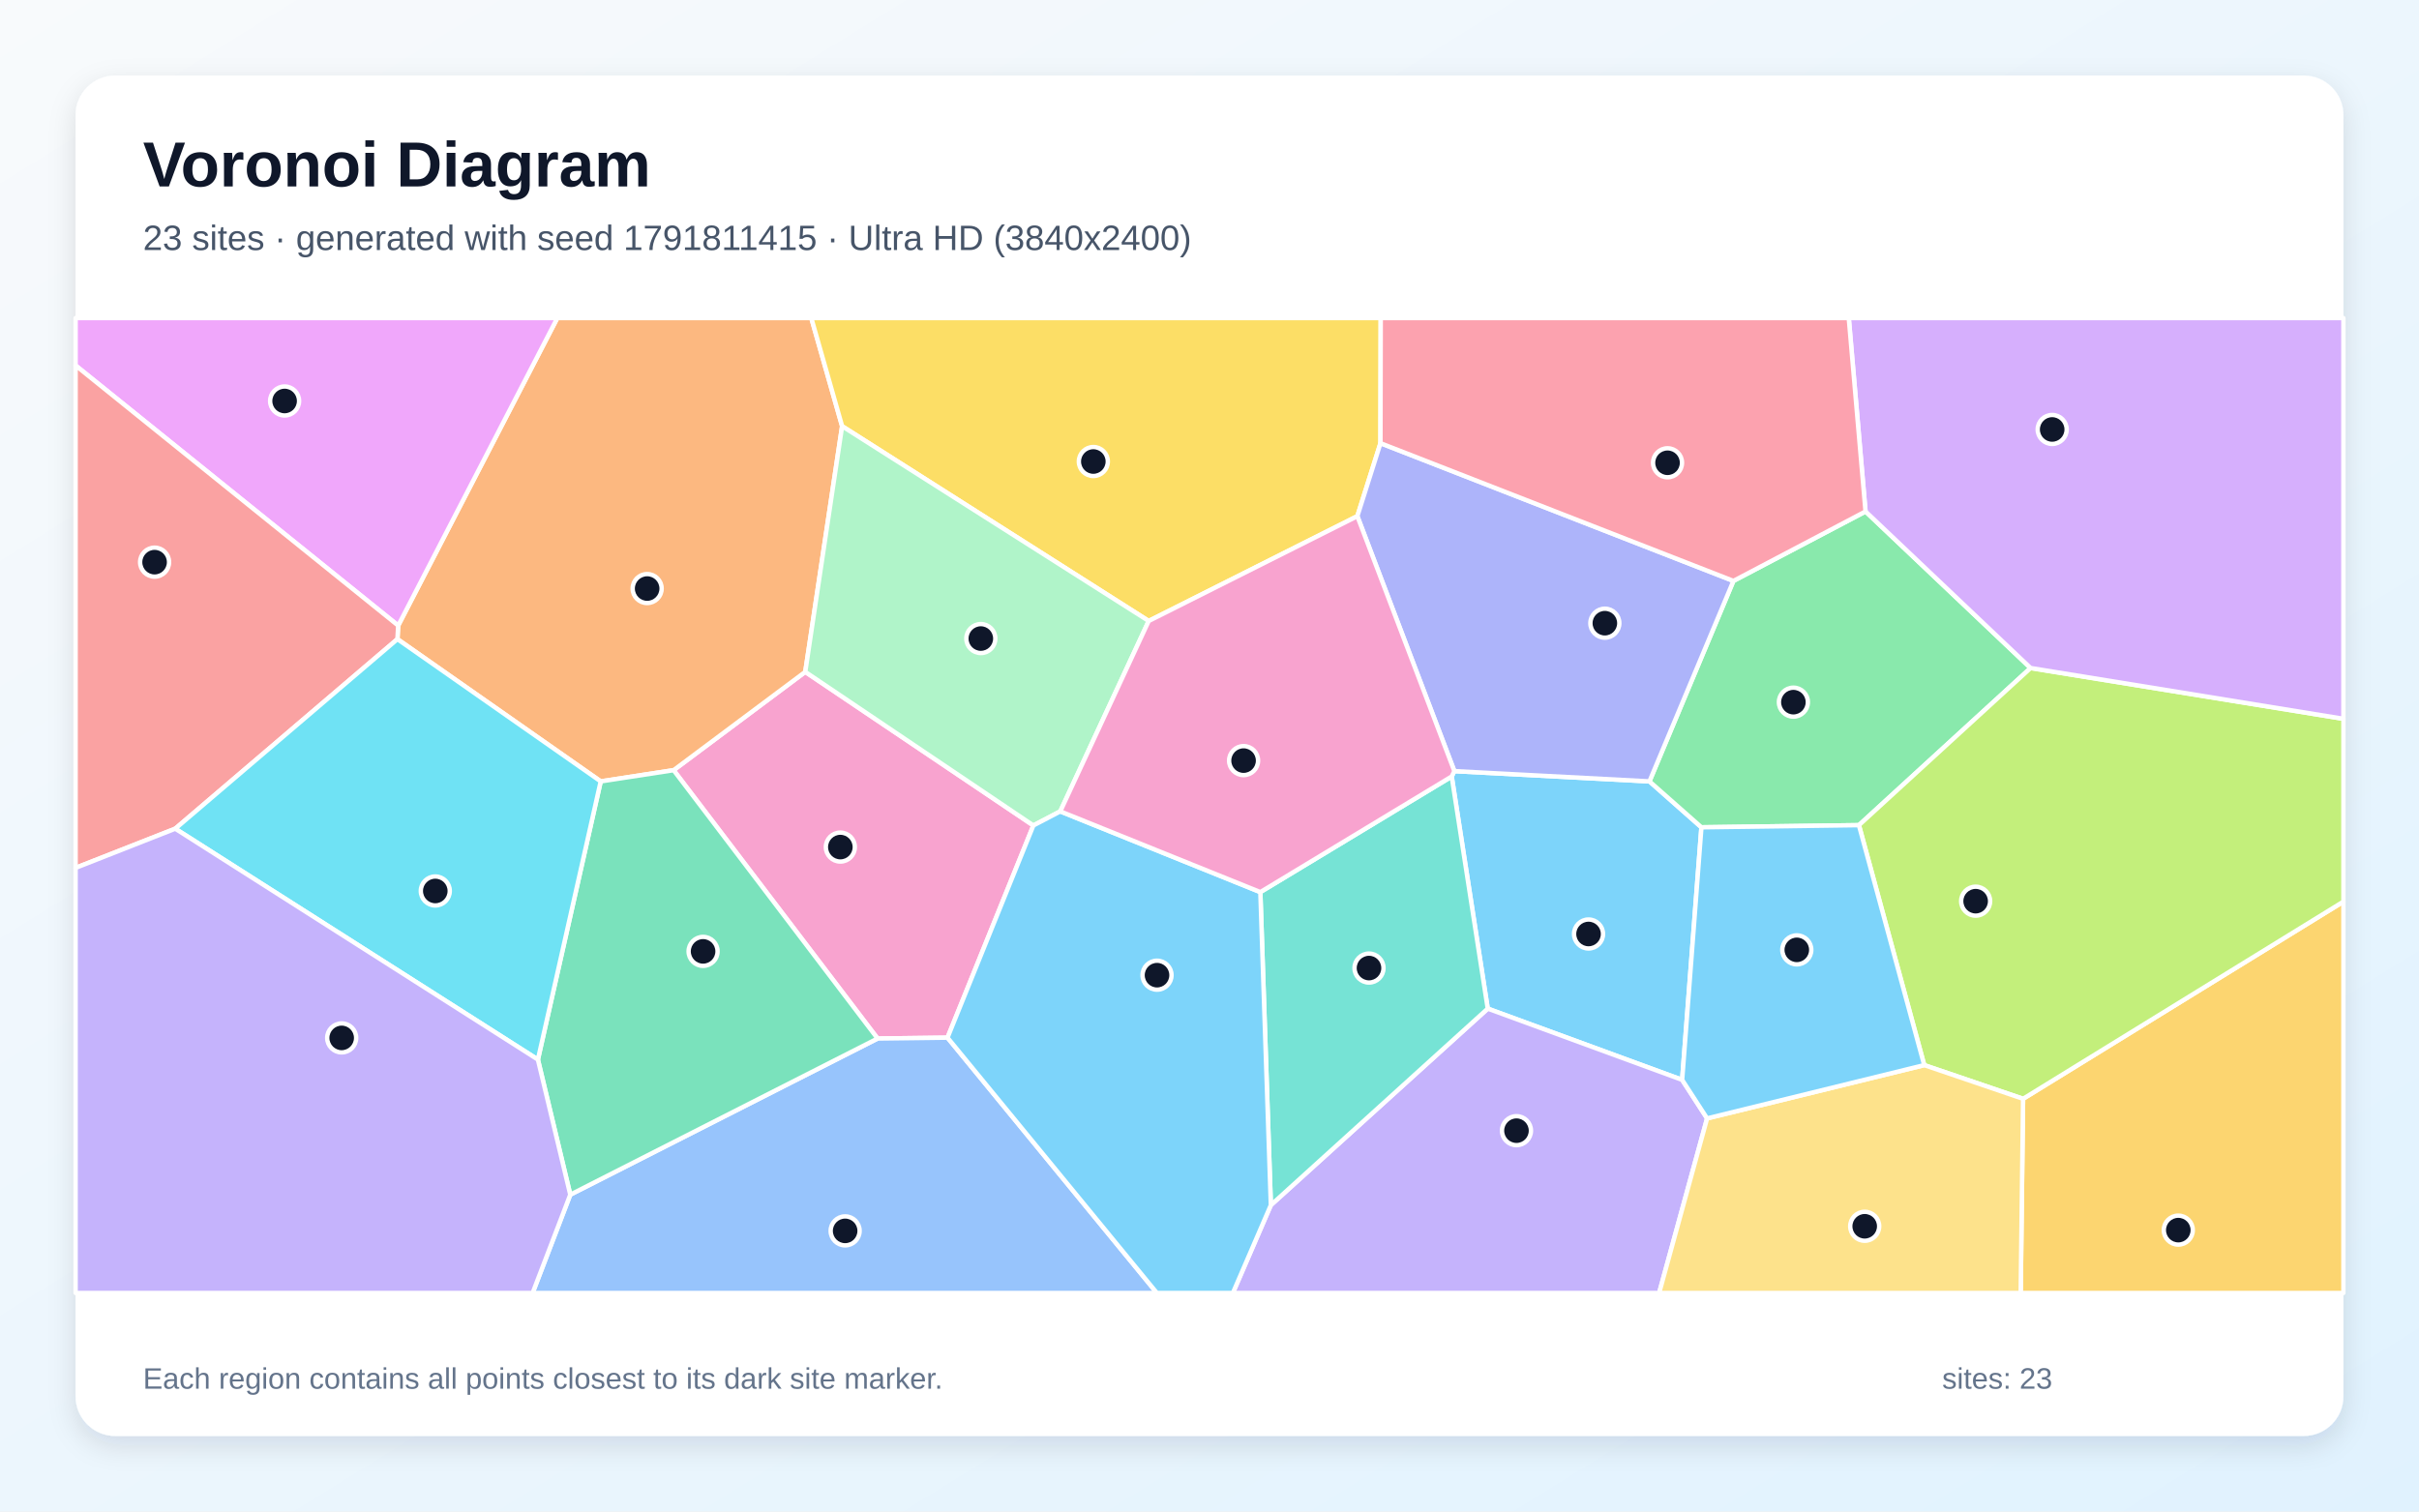
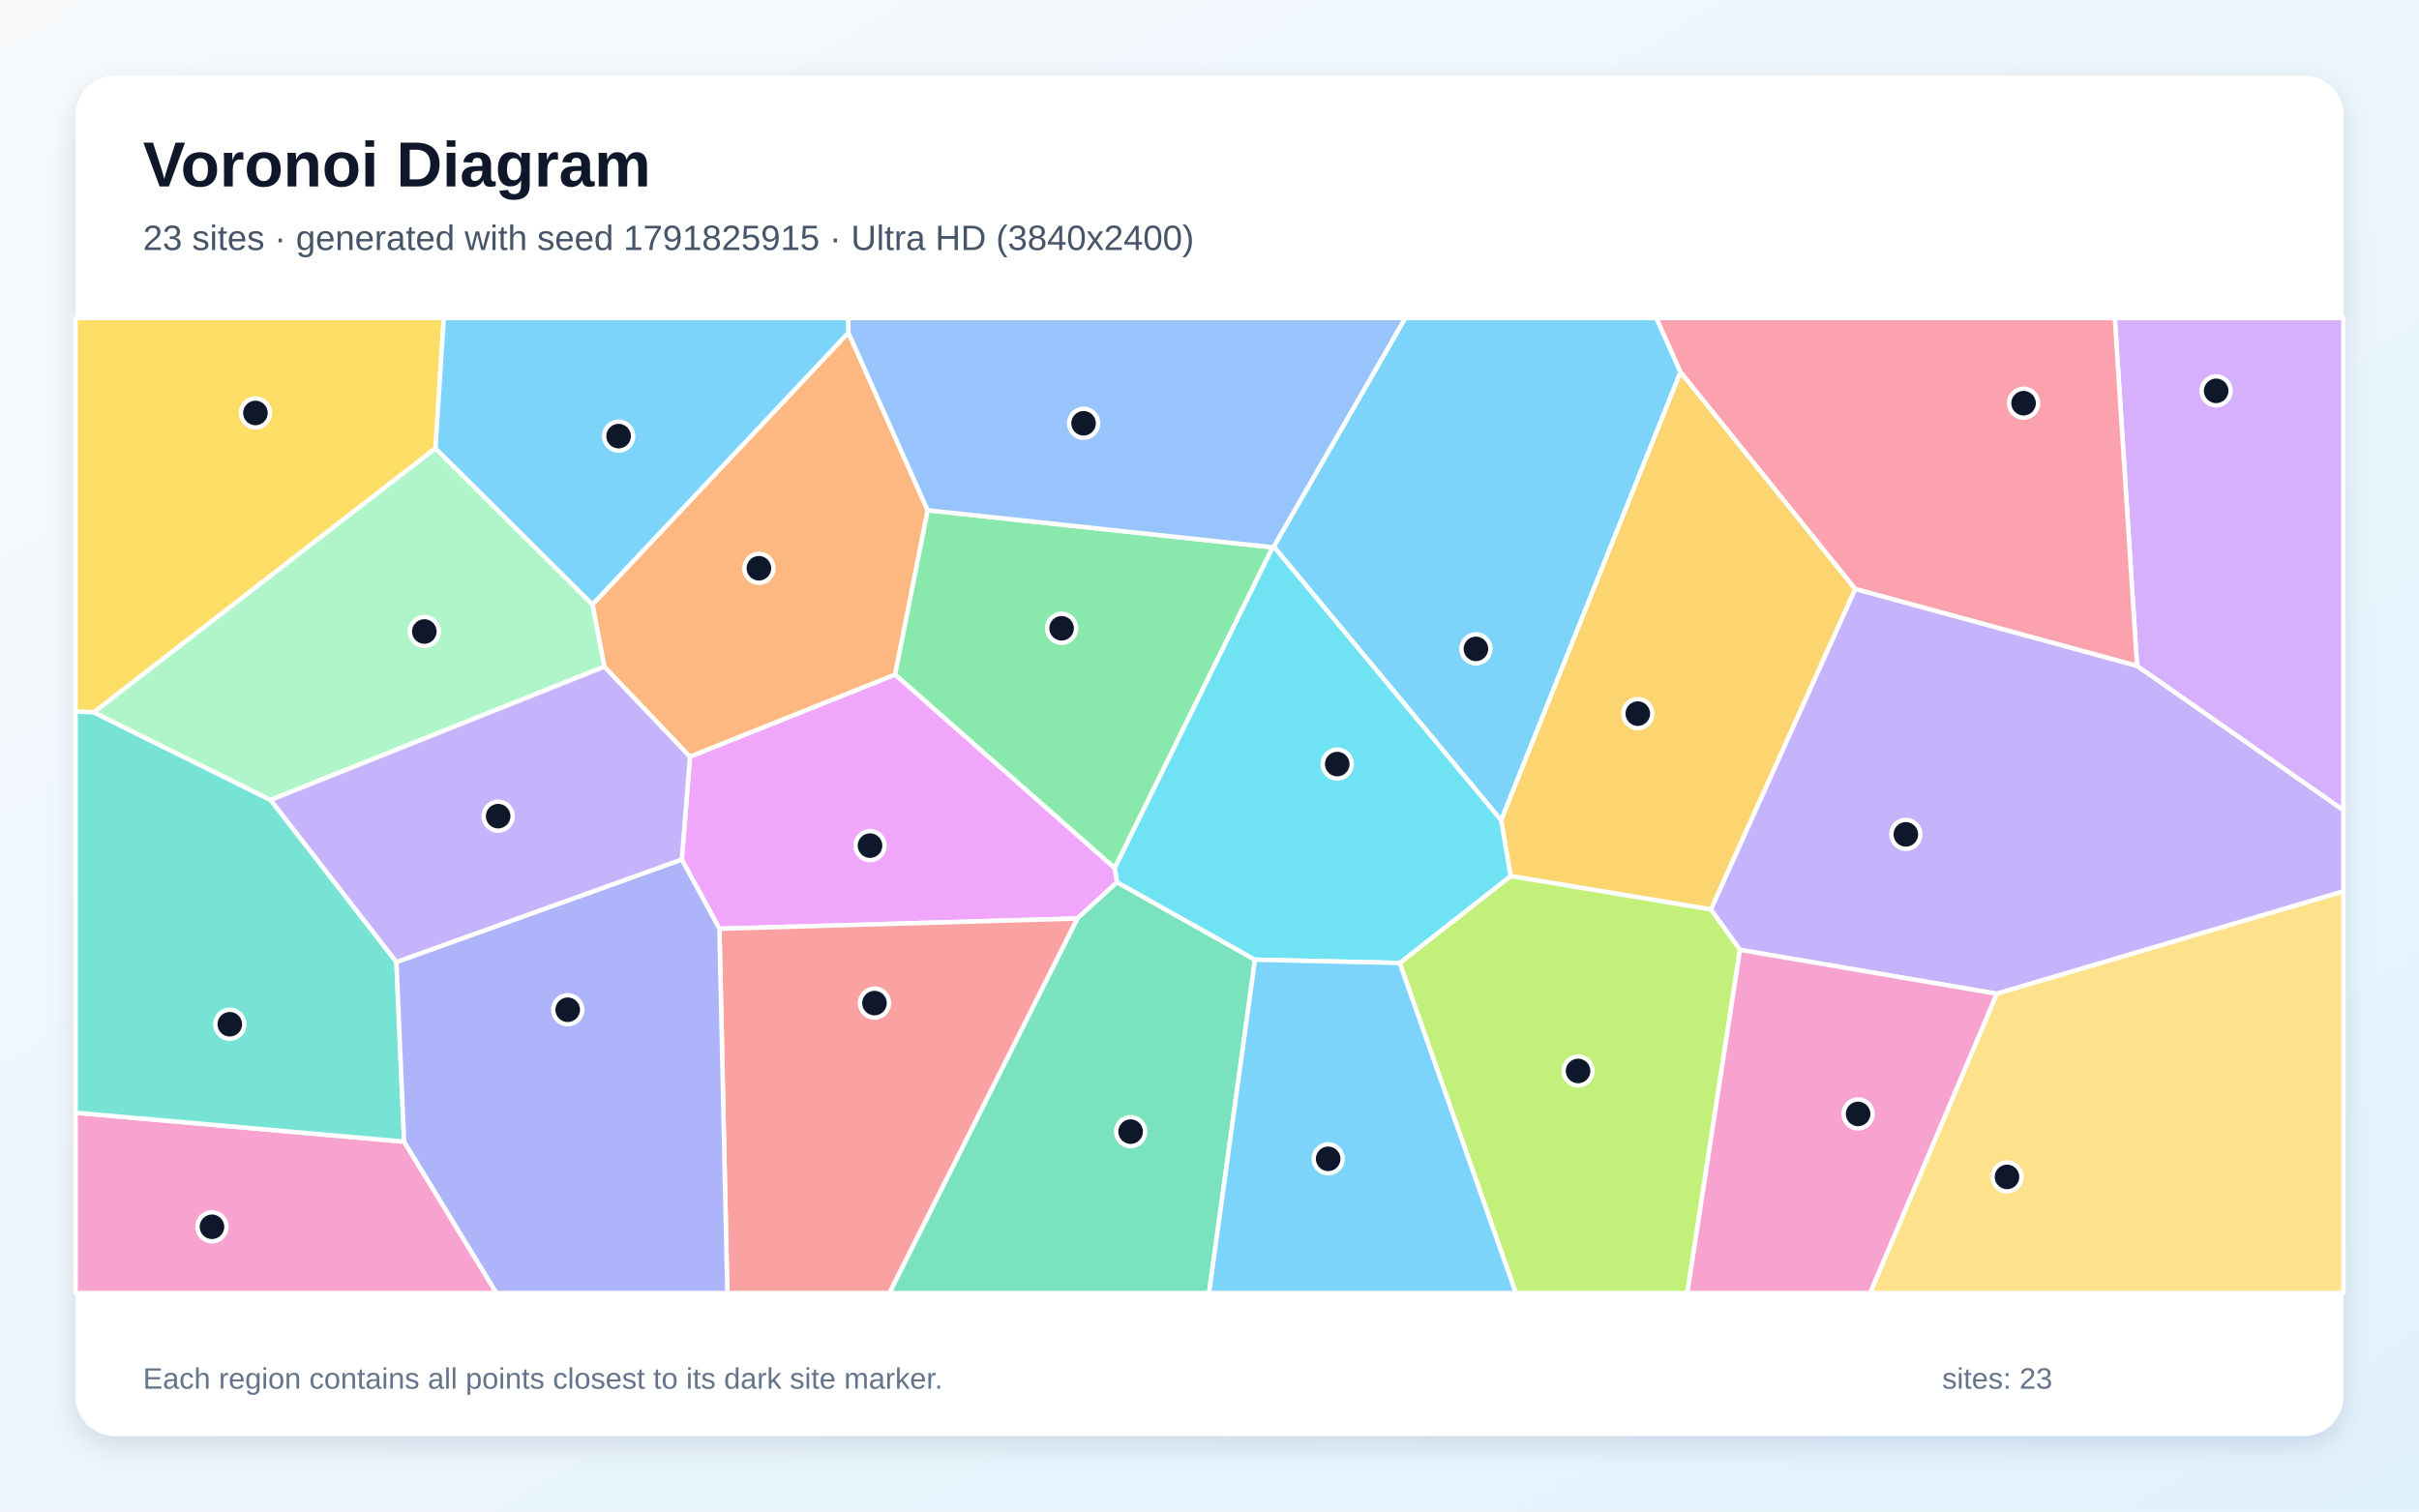
<svg xmlns="http://www.w3.org/2000/svg" width="3840" height="2400" viewBox="0 0 3840 2400" role="img" aria-labelledby="title description">
  <defs>
    <linearGradient id="background" x1="0" y1="0" x2="1" y2="1">
      <stop stop-color="#F8FAFC" />
      <stop offset="1" stop-color="#E0F2FE" />
    </linearGradient>
    <filter id="shadow" x="-5%" y="-5%" width="110%" height="110%">
      <feDropShadow dx="0" dy="15" stdDeviation="22" flood-color="#0F172A" flood-opacity=".12" />
    </filter>
  </defs>
  <rect width="3840" height="2400" fill="url(#background)" />
  <rect x="120" y="120" width="3600" height="2160" rx="63" fill="#FFFFFF" filter="url(#shadow)" />
  <g font-family="Arial, sans-serif">
    <text x="227" y="296" font-size="101" font-weight="700" fill="#0F172A">Voronoi Diagram</text>
-     <text x="227" y="397" font-size="56" fill="#475569">23 sites · generated with seed 1791811415 · Ultra HD (3840x2400)</text>
+     <text x="227" y="397" font-size="56" fill="#475569">23 sites · generated with seed 1791825915 · Ultra HD (3840x2400)</text>
  </g>
  <g stroke="#FFFFFF" stroke-width="7" stroke-linejoin="round">
-     <polygon points="2308.7,1224.4 2618.4,1240.7 2700.9,1313.6 2670.3,1714.6 2361.7,1601.5 2304.5,1232.9" fill="#38BDF8" fill-opacity="0.65" />
-     <polygon points="2017.4,1913.5 2361.7,1601.5 2670.3,1714.6 2709.9,1775.8 2633.8,2053.0 1957.1,2053.0" fill="#A78BFA" fill-opacity="0.65" />
-     <polygon points="1504.1,1647.6 1393.1,1649.0 1069.3,1222.9 1278.3,1066.8 1640.4,1310.7" fill="#F472B6" fill-opacity="0.65" />
-     <polygon points="1336.8,676.7 1278.3,1066.8 1069.3,1222.9 953.6,1240.7 630.9,1014.8 632.1,993.3 884.7,505.0 1287.9,505.0" fill="#FB923C" fill-opacity="0.65" />
-     <polygon points="2191.4,703.7 2154.7,819.6 1823.5,986.0 1336.8,676.7 1287.9,505.0 2191.8,505.0" fill="#FACC15" fill-opacity="0.65" />
-     <polygon points="2961.4,812.1 3223.4,1060.7 2950.9,1310.2 2700.9,1313.6 2618.4,1240.7 2751.7,922.4" fill="#4ADE80" fill-opacity="0.65" />
-     <polygon points="2000.7,1416.5 2304.5,1232.9 2361.7,1601.5 2017.4,1913.5" fill="#2DD4BF" fill-opacity="0.65" />
-     <polygon points="905.3,1896.9 1393.1,1649.0 1504.1,1647.6 1836.5,2053.0 845.5,2053.0" fill="#60A5FA" fill-opacity="0.65" />
-     <polygon points="632.1,993.3 120.0,580.3 120.0,505.0 884.7,505.0" fill="#E879F9" fill-opacity="0.65" />
-     <polygon points="853.9,1682.4 953.6,1240.7 1069.3,1222.9 1393.1,1649.0 905.3,1896.9" fill="#34D399" fill-opacity="0.65" />
-     <polygon points="278.2,1315.8 120.0,1378.0 120.0,580.3 632.1,993.3 630.9,1014.8" fill="#F87171" fill-opacity="0.65" />
-     <polygon points="2751.7,922.4 2618.4,1240.7 2308.7,1224.4 2154.7,819.6 2191.4,703.7" fill="#818CF8" fill-opacity="0.65" />
-     <polygon points="3211.5,1744.7 3720.0,1431.6 3720.0,2053.0 3207.7,2053.0" fill="#FBBF24" fill-opacity="0.65" />
-     <polygon points="3211.5,1744.7 3054.6,1691.2 2950.9,1310.2 3223.4,1060.7 3720.0,1141.3 3720.0,1431.6" fill="#A3E635" fill-opacity="0.65" />
-     <polygon points="3223.4,1060.7 2961.4,812.1 2934.8,505.0 3720.0,505.0 3720.0,1141.3" fill="#C084FC" fill-opacity="0.65" />
-     <polygon points="2961.4,812.1 2751.7,922.4 2191.4,703.7 2191.8,505.0 2934.8,505.0" fill="#FB7185" fill-opacity="0.65" />
-     <polygon points="278.2,1315.8 630.9,1014.8 953.6,1240.7 853.9,1682.4" fill="#22D3EE" fill-opacity="0.65" />
-     <polygon points="1683.1,1288.3 1640.4,1310.7 1278.3,1066.8 1336.8,676.7 1823.5,986.0" fill="#86EFAC" fill-opacity="0.65" />
-     <polygon points="2709.9,1775.8 3054.6,1691.2 3211.5,1744.7 3207.7,2053.0 2633.8,2053.0" fill="#FCD34D" fill-opacity="0.65" />
-     <polygon points="2709.9,1775.8 2670.3,1714.6 2700.9,1313.6 2950.9,1310.2 3054.6,1691.2" fill="#38BDF8" fill-opacity="0.65" />
-     <polygon points="1504.1,1647.6 1640.4,1310.7 1683.1,1288.3 2000.7,1416.5 2017.4,1913.5 1957.1,2053.0 1836.5,2053.0" fill="#38BDF8" fill-opacity="0.65" />
-     <polygon points="120.0,1378.0 278.2,1315.8 853.9,1682.4 905.3,1896.9 845.5,2053.0 120.0,2053.0" fill="#A78BFA" fill-opacity="0.65" />
-     <polygon points="2000.7,1416.5 1683.1,1288.3 1823.5,986.0 2154.7,819.6 2308.7,1224.4 2304.5,1232.9" fill="#F472B6" fill-opacity="0.65" />
+     <polygon points="2667.8,590.7 2383.0,1302.5 2021.9,867.9 2230.7,505.0 2629.4,505.0" fill="#38BDF8" fill-opacity="0.65" />
+     <polygon points="3169.7,1577.9 2762.1,1508.2 2715.8,1444.1 2945.0,935.0 3392.4,1057.1 3720.0,1286.3 3720.0,1415.4" fill="#A78BFA" fill-opacity="0.65" />
+     <polygon points="120.0,1766.8 641.5,1812.7 788.1,2053.0 120.0,2053.0" fill="#F472B6" fill-opacity="0.65" />
+     <polygon points="1346.8,528.2 1472.7,810.2 1420.9,1071.3 1095.3,1201.6 959.2,1058.6 940.5,959.7" fill="#FB923C" fill-opacity="0.65" />
+     <polygon points="691.3,711.9 148.9,1131.1 120.0,1129.9 120.0,505.0 704.5,505.0" fill="#FACC15" fill-opacity="0.65" />
+     <polygon points="1769.5,1378.5 1420.9,1071.3 1472.7,810.2 2020.4,869.0" fill="#4ADE80" fill-opacity="0.65" />
+     <polygon points="148.9,1131.1 429.7,1270.2 629.3,1527.5 641.5,1812.7 120.0,1766.8 120.0,1129.9" fill="#2DD4BF" fill-opacity="0.65" />
+     <polygon points="2020.4,869.0 1472.7,810.2 1346.8,528.2 1346.2,505.0 2230.7,505.0 2021.9,867.9" fill="#60A5FA" fill-opacity="0.65" />
+     <polygon points="1773.4,1400.8 1710.2,1458.4 1142.0,1474.7 1082.3,1364.7 1095.3,1201.6 1420.9,1071.3 1769.5,1378.5" fill="#E879F9" fill-opacity="0.65" />
+     <polygon points="1710.2,1458.4 1773.4,1400.8 1992.2,1523.8 1919.3,2053.0 1411.7,2053.0" fill="#34D399" fill-opacity="0.65" />
+     <polygon points="1142.0,1474.7 1710.2,1458.4 1411.7,2053.0 1154.6,2053.0" fill="#F87171" fill-opacity="0.65" />
+     <polygon points="641.5,1812.7 629.3,1527.5 1082.3,1364.7 1142.0,1474.7 1154.6,2053.0 788.1,2053.0" fill="#818CF8" fill-opacity="0.65" />
+     <polygon points="2397.9,1391.0 2383.0,1302.5 2667.8,590.7 2945.0,935.0 2715.8,1444.1" fill="#FBBF24" fill-opacity="0.65" />
+     <polygon points="2221.9,1529.0 2397.9,1391.0 2715.8,1444.1 2762.1,1508.2 2678.5,2053.0 2406.2,2053.0" fill="#A3E635" fill-opacity="0.65" />
+     <polygon points="3392.4,1057.1 3357.1,505.0 3720.0,505.0 3720.0,1286.3" fill="#C084FC" fill-opacity="0.65" />
+     <polygon points="3392.4,1057.1 2945.0,935.0 2667.8,590.7 2629.4,505.0 3357.1,505.0" fill="#FB7185" fill-opacity="0.65" />
+     <polygon points="2397.9,1391.0 2221.9,1529.0 1992.2,1523.8 1773.4,1400.8 1769.5,1378.5 2020.4,869.0 2021.9,867.9 2383.0,1302.5" fill="#22D3EE" fill-opacity="0.65" />
+     <polygon points="429.7,1270.2 148.9,1131.1 691.3,711.9 940.5,959.7 959.2,1058.6" fill="#86EFAC" fill-opacity="0.65" />
+     <polygon points="3169.7,1577.9 3720.0,1415.4 3720.0,2053.0 2968.7,2053.0" fill="#FCD34D" fill-opacity="0.65" />
+     <polygon points="1346.8,528.2 940.5,959.7 691.3,711.9 704.5,505.0 1346.2,505.0" fill="#38BDF8" fill-opacity="0.65" />
+     <polygon points="1992.2,1523.8 2221.9,1529.0 2406.2,2053.0 1919.3,2053.0" fill="#38BDF8" fill-opacity="0.65" />
+     <polygon points="1082.3,1364.7 629.3,1527.5 429.7,1270.2 959.2,1058.6 1095.3,1201.6" fill="#A78BFA" fill-opacity="0.65" />
+     <polygon points="2762.1,1508.2 3169.7,1577.9 2968.7,2053.0 2678.5,2053.0" fill="#F472B6" fill-opacity="0.65" />
  </g>
  <g>
-     <circle cx="2521.7" cy="1483.0" r="23" fill="#0F172A" stroke="#FFFFFF" stroke-width="7" />
-     <circle cx="2407.3" cy="1795.3" r="23" fill="#0F172A" stroke="#FFFFFF" stroke-width="7" />
-     <circle cx="1334.0" cy="1345.0" r="23" fill="#0F172A" stroke="#FFFFFF" stroke-width="7" />
-     <circle cx="1027.3" cy="934.5" r="23" fill="#0F172A" stroke="#FFFFFF" stroke-width="7" />
-     <circle cx="1735.6" cy="732.8" r="23" fill="#0F172A" stroke="#FFFFFF" stroke-width="7" />
-     <circle cx="2846.9" cy="1114.9" r="23" fill="#0F172A" stroke="#FFFFFF" stroke-width="7" />
-     <circle cx="2173.2" cy="1537.1" r="23" fill="#0F172A" stroke="#FFFFFF" stroke-width="7" />
-     <circle cx="1341.6" cy="1954.4" r="23" fill="#0F172A" stroke="#FFFFFF" stroke-width="7" />
-     <circle cx="451.8" cy="636.7" r="23" fill="#0F172A" stroke="#FFFFFF" stroke-width="7" />
-     <circle cx="1116.1" cy="1510.6" r="23" fill="#0F172A" stroke="#FFFFFF" stroke-width="7" />
-     <circle cx="245.4" cy="892.6" r="23" fill="#0F172A" stroke="#FFFFFF" stroke-width="7" />
-     <circle cx="2547.6" cy="989.5" r="23" fill="#0F172A" stroke="#FFFFFF" stroke-width="7" />
-     <circle cx="3457.9" cy="1953.2" r="23" fill="#0F172A" stroke="#FFFFFF" stroke-width="7" />
-     <circle cx="3136.2" cy="1430.9" r="23" fill="#0F172A" stroke="#FFFFFF" stroke-width="7" />
-     <circle cx="3257.7" cy="681.9" r="23" fill="#0F172A" stroke="#FFFFFF" stroke-width="7" />
-     <circle cx="2647.1" cy="734.8" r="23" fill="#0F172A" stroke="#FFFFFF" stroke-width="7" />
-     <circle cx="691.0" cy="1414.7" r="23" fill="#0F172A" stroke="#FFFFFF" stroke-width="7" />
-     <circle cx="1557.0" cy="1013.9" r="23" fill="#0F172A" stroke="#FFFFFF" stroke-width="7" />
-     <circle cx="2960.1" cy="1947.1" r="23" fill="#0F172A" stroke="#FFFFFF" stroke-width="7" />
-     <circle cx="2852.3" cy="1508.2" r="23" fill="#0F172A" stroke="#FFFFFF" stroke-width="7" />
-     <circle cx="1836.7" cy="1548.4" r="23" fill="#0F172A" stroke="#FFFFFF" stroke-width="7" />
-     <circle cx="542.4" cy="1648.0" r="23" fill="#0F172A" stroke="#FFFFFF" stroke-width="7" />
-     <circle cx="1974.1" cy="1207.7" r="23" fill="#0F172A" stroke="#FFFFFF" stroke-width="7" />
+     <circle cx="2342.9" cy="1030.3" r="23" fill="#0F172A" stroke="#FFFFFF" stroke-width="7" />
+     <circle cx="3025.4" cy="1324.8" r="23" fill="#0F172A" stroke="#FFFFFF" stroke-width="7" />
+     <circle cx="336.5" cy="1947.9" r="23" fill="#0F172A" stroke="#FFFFFF" stroke-width="7" />
+     <circle cx="1204.7" cy="902.3" r="23" fill="#0F172A" stroke="#FFFFFF" stroke-width="7" />
+     <circle cx="405.5" cy="655.7" r="23" fill="#0F172A" stroke="#FFFFFF" stroke-width="7" />
+     <circle cx="1685.2" cy="997.6" r="23" fill="#0F172A" stroke="#FFFFFF" stroke-width="7" />
+     <circle cx="364.8" cy="1626.3" r="23" fill="#0F172A" stroke="#FFFFFF" stroke-width="7" />
+     <circle cx="1720.1" cy="672.1" r="23" fill="#0F172A" stroke="#FFFFFF" stroke-width="7" />
+     <circle cx="1381.1" cy="1342.7" r="23" fill="#0F172A" stroke="#FFFFFF" stroke-width="7" />
+     <circle cx="1794.8" cy="1796.8" r="23" fill="#0F172A" stroke="#FFFFFF" stroke-width="7" />
+     <circle cx="1388.2" cy="1592.7" r="23" fill="#0F172A" stroke="#FFFFFF" stroke-width="7" />
+     <circle cx="901.2" cy="1603.3" r="23" fill="#0F172A" stroke="#FFFFFF" stroke-width="7" />
+     <circle cx="2599.9" cy="1133.1" r="23" fill="#0F172A" stroke="#FFFFFF" stroke-width="7" />
+     <circle cx="2505.1" cy="1700.5" r="23" fill="#0F172A" stroke="#FFFFFF" stroke-width="7" />
+     <circle cx="3518.0" cy="620.6" r="23" fill="#0F172A" stroke="#FFFFFF" stroke-width="7" />
+     <circle cx="3212.3" cy="640.2" r="23" fill="#0F172A" stroke="#FFFFFF" stroke-width="7" />
+     <circle cx="2122.8" cy="1213.2" r="23" fill="#0F172A" stroke="#FFFFFF" stroke-width="7" />
+     <circle cx="673.6" cy="1002.7" r="23" fill="#0F172A" stroke="#FFFFFF" stroke-width="7" />
+     <circle cx="3186.0" cy="1868.7" r="23" fill="#0F172A" stroke="#FFFFFF" stroke-width="7" />
+     <circle cx="982.0" cy="692.5" r="23" fill="#0F172A" stroke="#FFFFFF" stroke-width="7" />
+     <circle cx="2108.4" cy="1840.0" r="23" fill="#0F172A" stroke="#FFFFFF" stroke-width="7" />
+     <circle cx="790.8" cy="1295.9" r="23" fill="#0F172A" stroke="#FFFFFF" stroke-width="7" />
+     <circle cx="2949.6" cy="1768.7" r="23" fill="#0F172A" stroke="#FFFFFF" stroke-width="7" />
  </g>
  <g font-family="Arial, sans-serif" font-size="47" fill="#64748B">
    <text x="227" y="2205">Each region contains all points closest to its dark site marker.</text>
    <text x="3083" y="2205">sites: 23</text>
  </g>
</svg>
